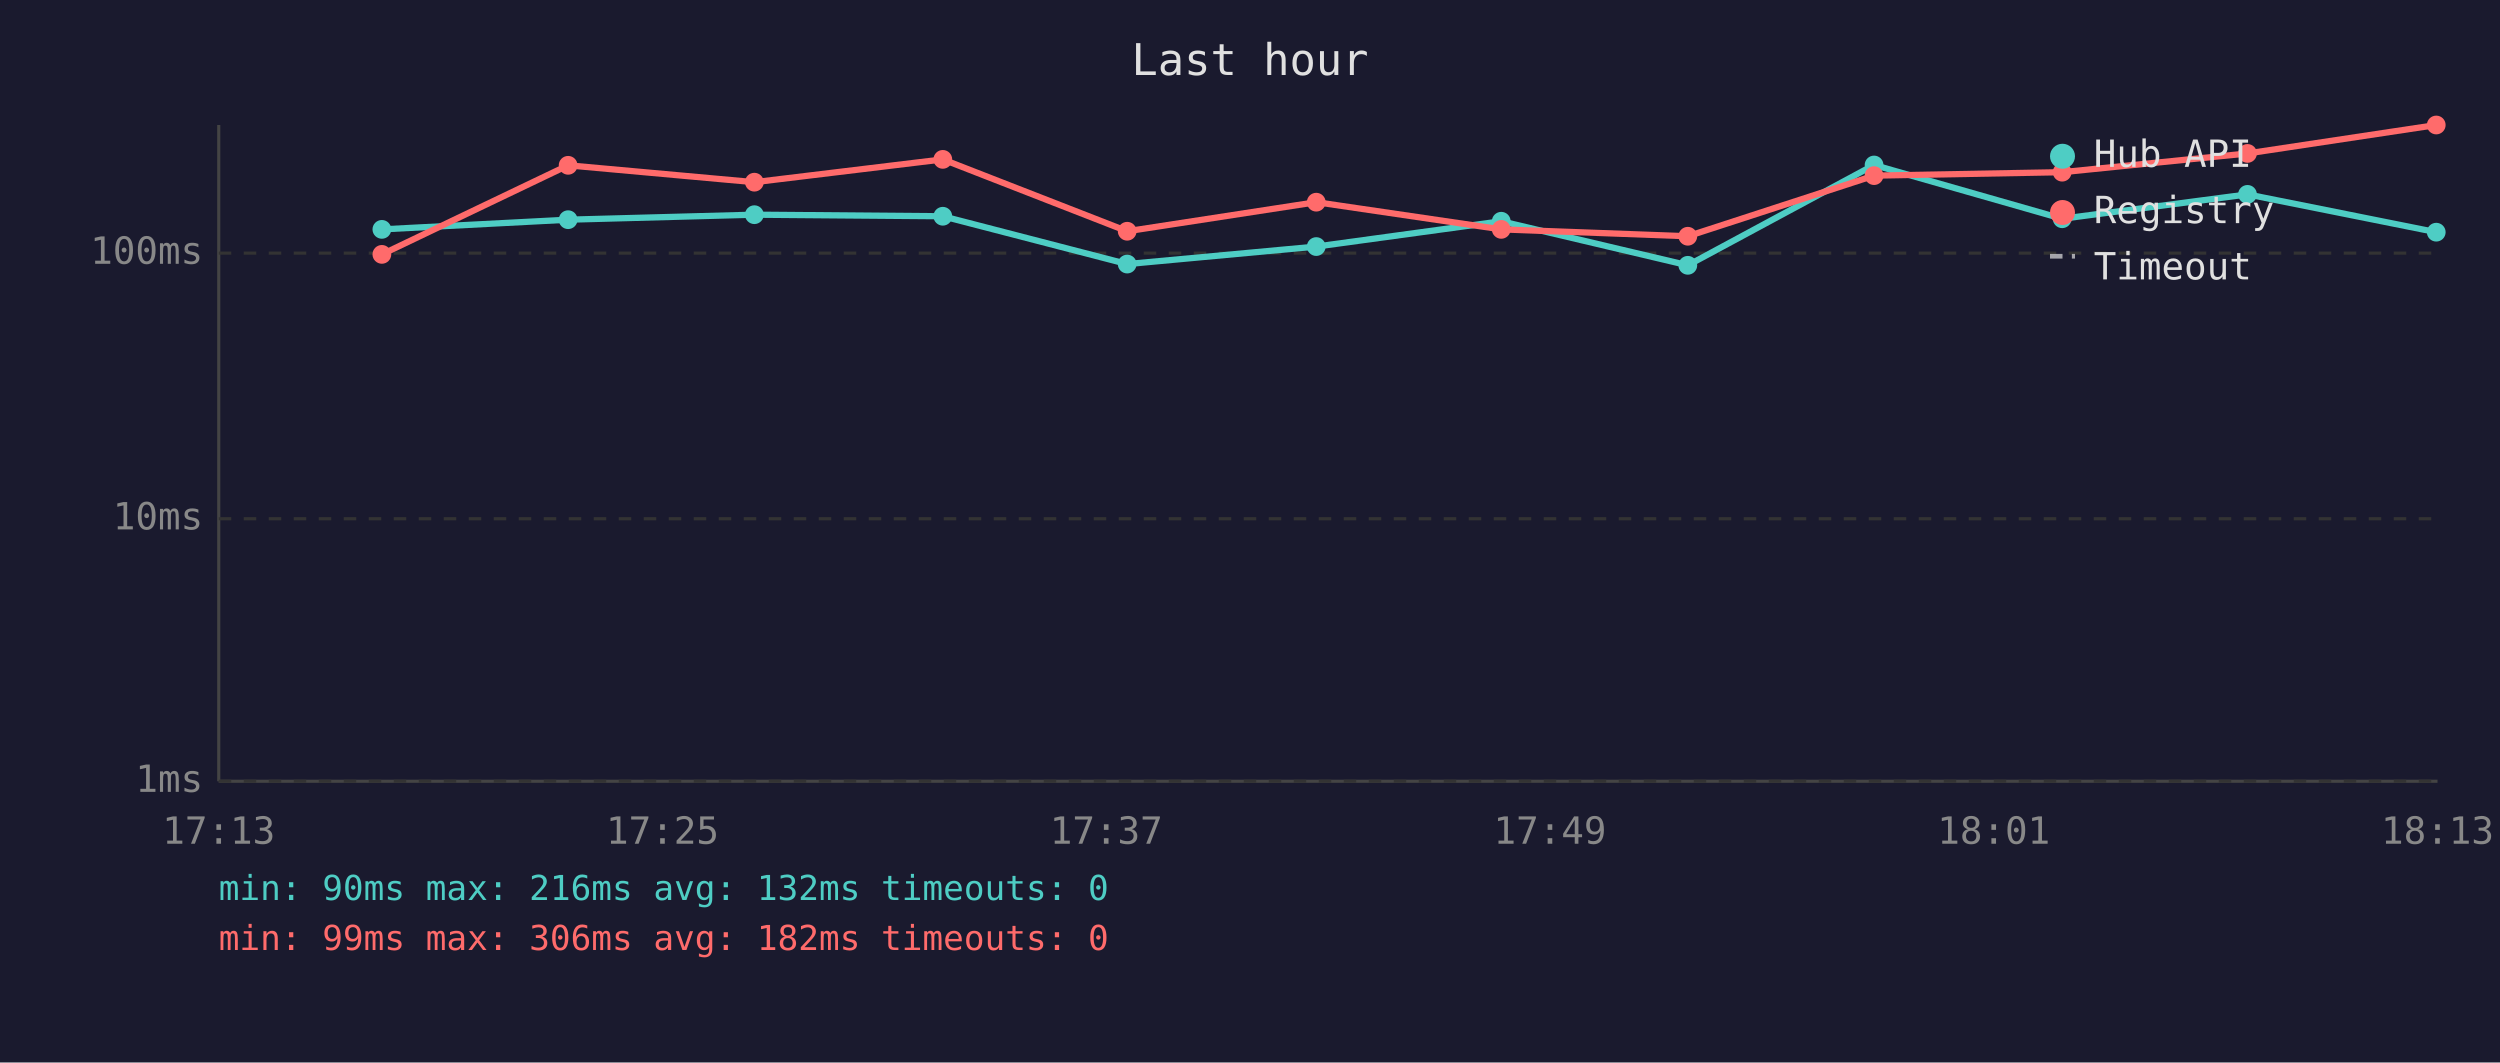
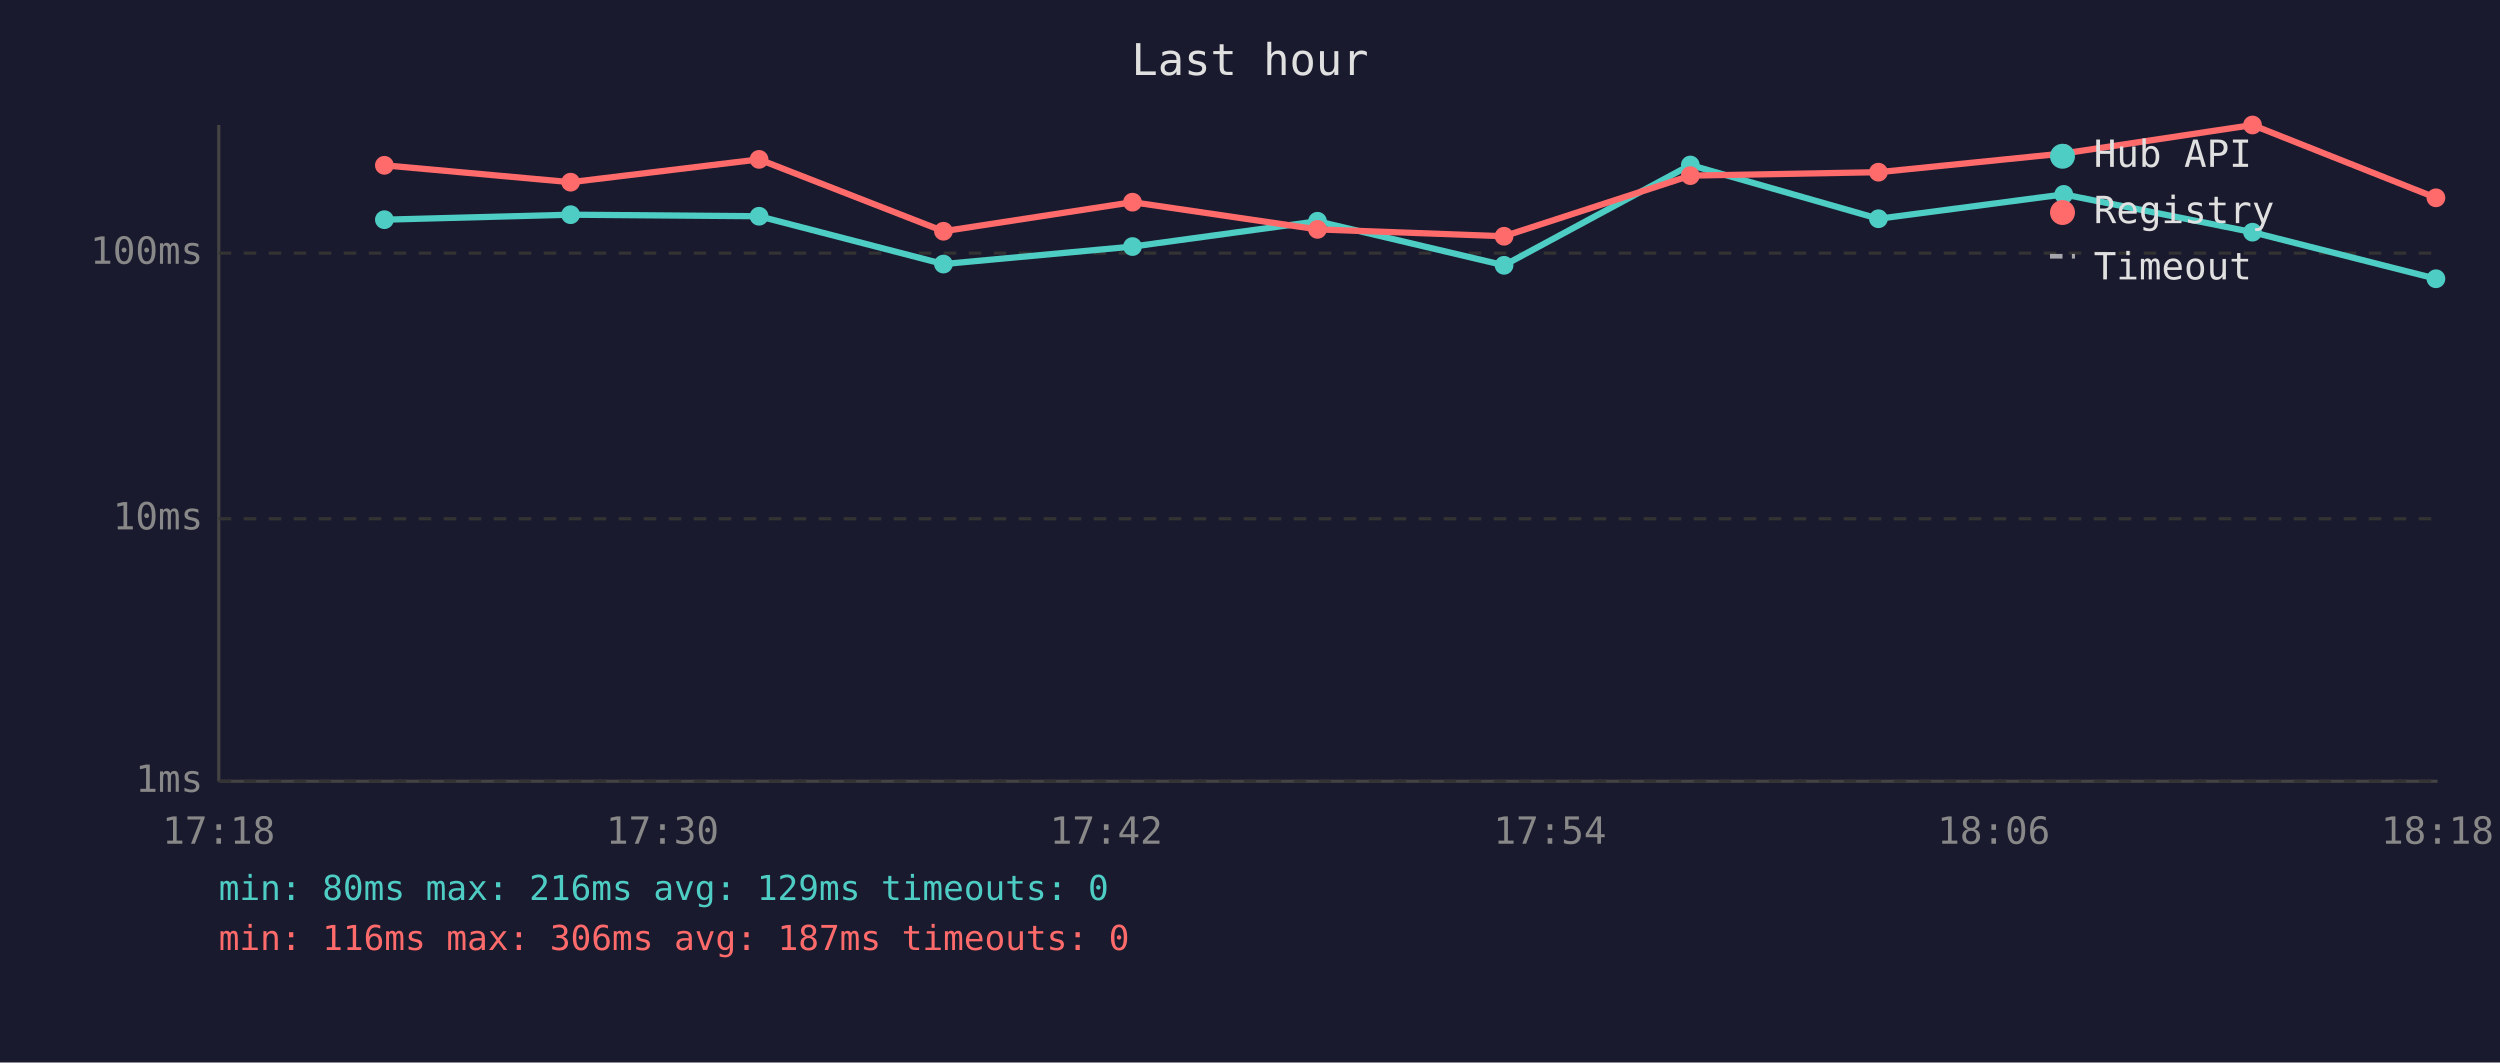
<svg xmlns="http://www.w3.org/2000/svg" viewBox="0 0 800 340" font-family="monospace" font-size="12">
  <rect width="800" height="340" fill="#1a1a2e" />
  <text x="400" y="24" fill="#e0e0e0" font-size="14" text-anchor="middle">Last hour</text>
  <line x1="70" y1="40" x2="70" y2="250" stroke="#444" stroke-width="1" />
  <line x1="70" y1="250" x2="780" y2="250" stroke="#444" stroke-width="1" />
  <line x1="70" y1="250" x2="780" y2="250" stroke="#333" stroke-width="1" stroke-dasharray="4" />
  <text x="65" y="250" fill="#888" text-anchor="end" dominant-baseline="middle">1ms</text>
  <line x1="70" y1="166" x2="780" y2="166" stroke="#333" stroke-width="1" stroke-dasharray="4" />
  <text x="65" y="166" fill="#888" text-anchor="end" dominant-baseline="middle">10ms</text>
  <line x1="70" y1="81" x2="780" y2="81" stroke="#333" stroke-width="1" stroke-dasharray="4" />
  <text x="65" y="81" fill="#888" text-anchor="end" dominant-baseline="middle">100ms</text>
-   <text x="70" y="270" fill="#888" text-anchor="middle">17:13</text>
-   <text x="212" y="270" fill="#888" text-anchor="middle">17:25</text>
-   <text x="354" y="270" fill="#888" text-anchor="middle">17:37</text>
-   <text x="496" y="270" fill="#888" text-anchor="middle">17:49</text>
-   <text x="638" y="270" fill="#888" text-anchor="middle">18:01</text>
-   <text x="780" y="270" fill="#888" text-anchor="middle">18:13</text>
-   <polyline points="122.2,73.4 181.8,70.3 241.4,68.7 301.7,69.2 360.7,84.5 421.2,78.9 480.4,70.8 540.1,84.9 599.7,52.8 659.9,70.0 719.2,62.2 779.6,74.3" fill="none" stroke="#4ecdc4" stroke-width="2" opacity="1" />
-   <circle cx="122.2" cy="73.4" r="3" fill="#4ecdc4" />
-   <circle cx="181.8" cy="70.3" r="3" fill="#4ecdc4" />
-   <circle cx="241.4" cy="68.7" r="3" fill="#4ecdc4" />
-   <circle cx="301.7" cy="69.2" r="3" fill="#4ecdc4" />
-   <circle cx="360.7" cy="84.5" r="3" fill="#4ecdc4" />
-   <circle cx="421.2" cy="78.9" r="3" fill="#4ecdc4" />
-   <circle cx="480.4" cy="70.8" r="3" fill="#4ecdc4" />
-   <circle cx="540.1" cy="84.9" r="3" fill="#4ecdc4" />
-   <circle cx="599.7" cy="52.8" r="3" fill="#4ecdc4" />
-   <circle cx="659.9" cy="70.0" r="3" fill="#4ecdc4" />
-   <circle cx="719.2" cy="62.2" r="3" fill="#4ecdc4" />
-   <circle cx="779.6" cy="74.3" r="3" fill="#4ecdc4" />
-   <polyline points="122.2,81.4 181.8,52.9 241.4,58.3 301.7,51.0 360.7,74.0 421.2,64.7 480.4,73.4 540.1,75.6 599.7,56.2 659.9,55.1 719.2,49.1 779.6,40.0" fill="none" stroke="#ff6b6b" stroke-width="2" opacity="1" />
-   <circle cx="122.2" cy="81.4" r="3" fill="#ff6b6b" />
-   <circle cx="181.8" cy="52.9" r="3" fill="#ff6b6b" />
-   <circle cx="241.4" cy="58.3" r="3" fill="#ff6b6b" />
-   <circle cx="301.7" cy="51.0" r="3" fill="#ff6b6b" />
-   <circle cx="360.7" cy="74.0" r="3" fill="#ff6b6b" />
-   <circle cx="421.2" cy="64.7" r="3" fill="#ff6b6b" />
-   <circle cx="480.4" cy="73.4" r="3" fill="#ff6b6b" />
-   <circle cx="540.1" cy="75.6" r="3" fill="#ff6b6b" />
-   <circle cx="599.7" cy="56.2" r="3" fill="#ff6b6b" />
-   <circle cx="659.9" cy="55.1" r="3" fill="#ff6b6b" />
-   <circle cx="719.2" cy="49.1" r="3" fill="#ff6b6b" />
-   <circle cx="779.6" cy="40.0" r="3" fill="#ff6b6b" />
+   <text x="70" y="270" fill="#888" text-anchor="middle">17:18</text>
+   <text x="212" y="270" fill="#888" text-anchor="middle">17:30</text>
+   <text x="354" y="270" fill="#888" text-anchor="middle">17:42</text>
+   <text x="496" y="270" fill="#888" text-anchor="middle">17:54</text>
+   <text x="638" y="270" fill="#888" text-anchor="middle">18:06</text>
+   <text x="780" y="270" fill="#888" text-anchor="middle">18:18</text>
+   <polyline points="123.0,70.3 182.6,68.7 242.9,69.2 301.9,84.5 362.4,78.9 421.6,70.8 481.3,84.9 540.9,52.8 601.1,70.0 660.4,62.2 720.8,74.3 779.5,89.2" fill="none" stroke="#4ecdc4" stroke-width="2" opacity="1" />
+   <circle cx="123.0" cy="70.3" r="3" fill="#4ecdc4" />
+   <circle cx="182.6" cy="68.7" r="3" fill="#4ecdc4" />
+   <circle cx="242.9" cy="69.2" r="3" fill="#4ecdc4" />
+   <circle cx="301.9" cy="84.5" r="3" fill="#4ecdc4" />
+   <circle cx="362.4" cy="78.9" r="3" fill="#4ecdc4" />
+   <circle cx="421.6" cy="70.8" r="3" fill="#4ecdc4" />
+   <circle cx="481.3" cy="84.9" r="3" fill="#4ecdc4" />
+   <circle cx="540.9" cy="52.8" r="3" fill="#4ecdc4" />
+   <circle cx="601.1" cy="70.0" r="3" fill="#4ecdc4" />
+   <circle cx="660.4" cy="62.2" r="3" fill="#4ecdc4" />
+   <circle cx="720.8" cy="74.3" r="3" fill="#4ecdc4" />
+   <circle cx="779.5" cy="89.2" r="3" fill="#4ecdc4" />
+   <polyline points="123.0,52.9 182.6,58.3 242.9,51.0 301.9,74.0 362.4,64.7 421.6,73.4 481.3,75.6 540.9,56.2 601.1,55.1 660.4,49.1 720.8,40.0 779.5,63.3" fill="none" stroke="#ff6b6b" stroke-width="2" opacity="1" />
+   <circle cx="123.0" cy="52.9" r="3" fill="#ff6b6b" />
+   <circle cx="182.6" cy="58.3" r="3" fill="#ff6b6b" />
+   <circle cx="242.9" cy="51.0" r="3" fill="#ff6b6b" />
+   <circle cx="301.9" cy="74.0" r="3" fill="#ff6b6b" />
+   <circle cx="362.4" cy="64.7" r="3" fill="#ff6b6b" />
+   <circle cx="421.6" cy="73.4" r="3" fill="#ff6b6b" />
+   <circle cx="481.3" cy="75.6" r="3" fill="#ff6b6b" />
+   <circle cx="540.9" cy="56.2" r="3" fill="#ff6b6b" />
+   <circle cx="601.1" cy="55.1" r="3" fill="#ff6b6b" />
+   <circle cx="660.4" cy="49.1" r="3" fill="#ff6b6b" />
+   <circle cx="720.8" cy="40.0" r="3" fill="#ff6b6b" />
+   <circle cx="779.5" cy="63.3" r="3" fill="#ff6b6b" />
  <circle cx="660" cy="50" r="4" fill="#4ecdc4" />
  <text x="670" y="50" fill="#e0e0e0" dominant-baseline="middle">Hub API</text>
  <circle cx="660" cy="68" r="4" fill="#ff6b6b" />
  <text x="670" y="68" fill="#e0e0e0" dominant-baseline="middle">Registry</text>
  <line x1="656" y1="82" x2="664" y2="82" stroke="#e0e0e0" stroke-width="1.5" stroke-dasharray="4,3" opacity="0.7" />
  <text x="670" y="86" fill="#e0e0e0" dominant-baseline="middle">Timeout</text>
-   <text x="70" y="288" fill="#4ecdc4" font-size="11">min: 90ms  max: 216ms  avg: 132ms  timeouts: 0</text>
-   <text x="70" y="304" fill="#ff6b6b" font-size="11">min: 99ms  max: 306ms  avg: 182ms  timeouts: 0</text>
+   <text x="70" y="288" fill="#4ecdc4" font-size="11">min: 80ms  max: 216ms  avg: 129ms  timeouts: 0</text>
+   <text x="70" y="304" fill="#ff6b6b" font-size="11">min: 116ms  max: 306ms  avg: 187ms  timeouts: 0</text>
</svg>
